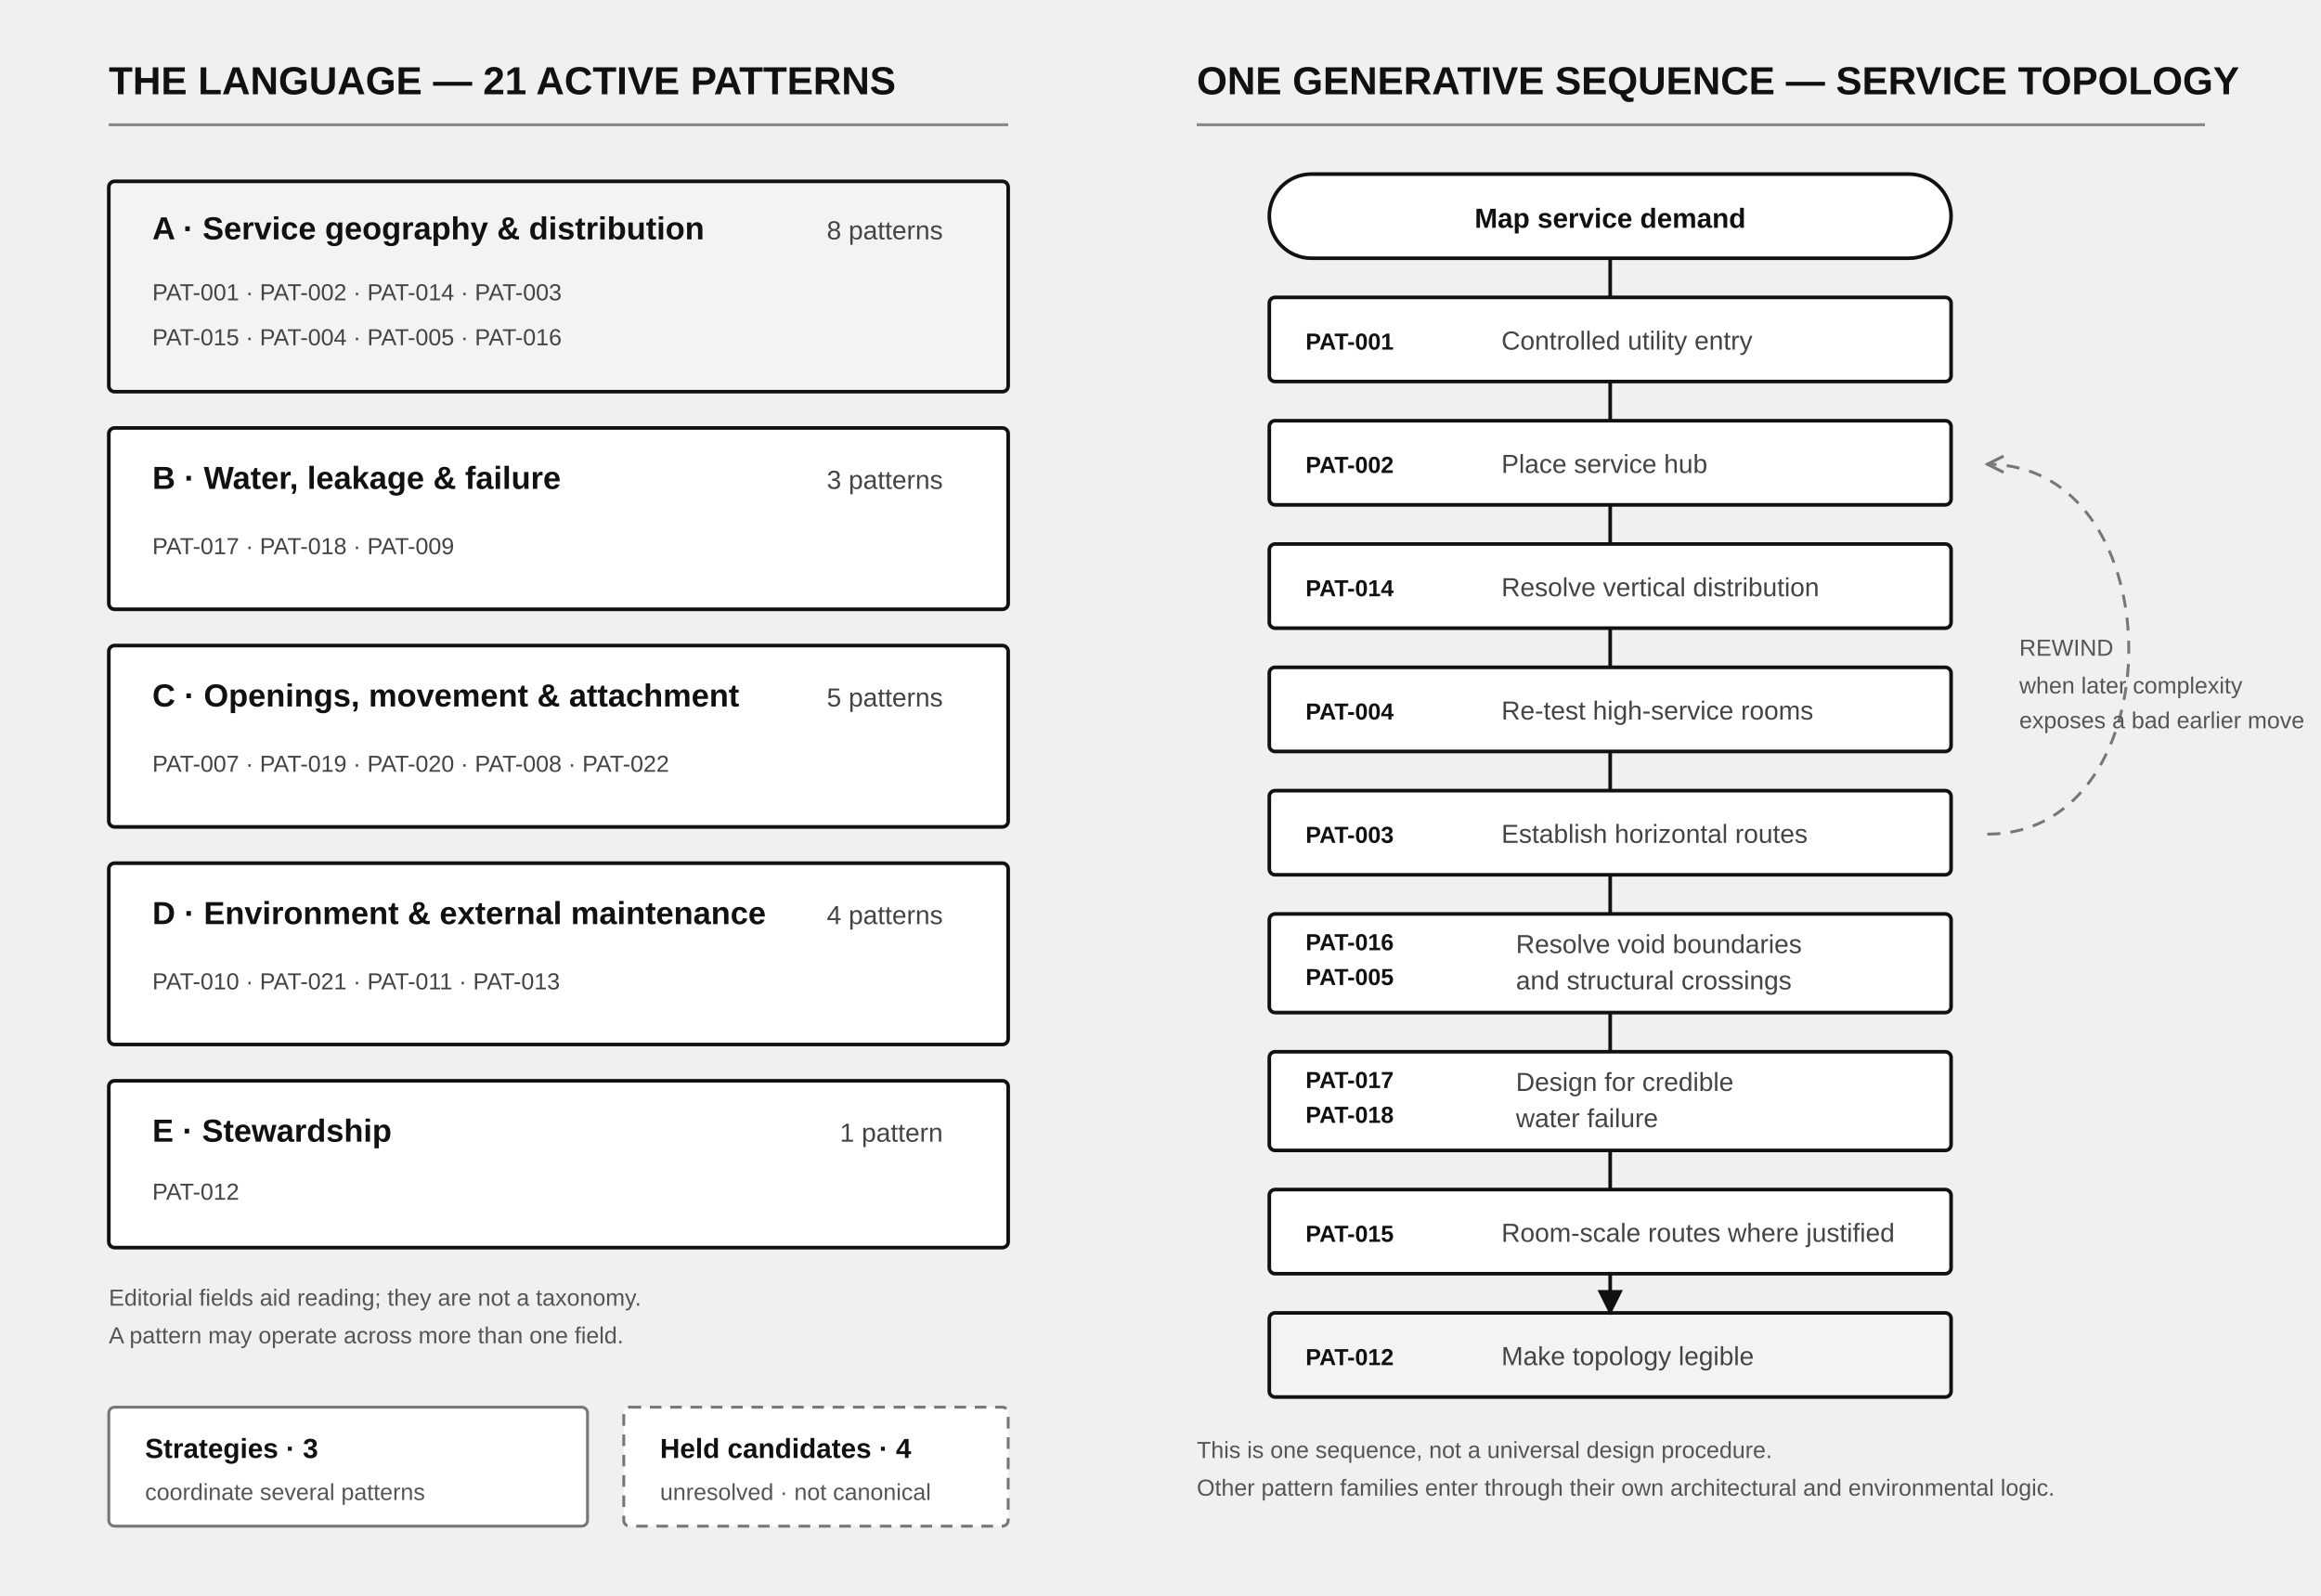
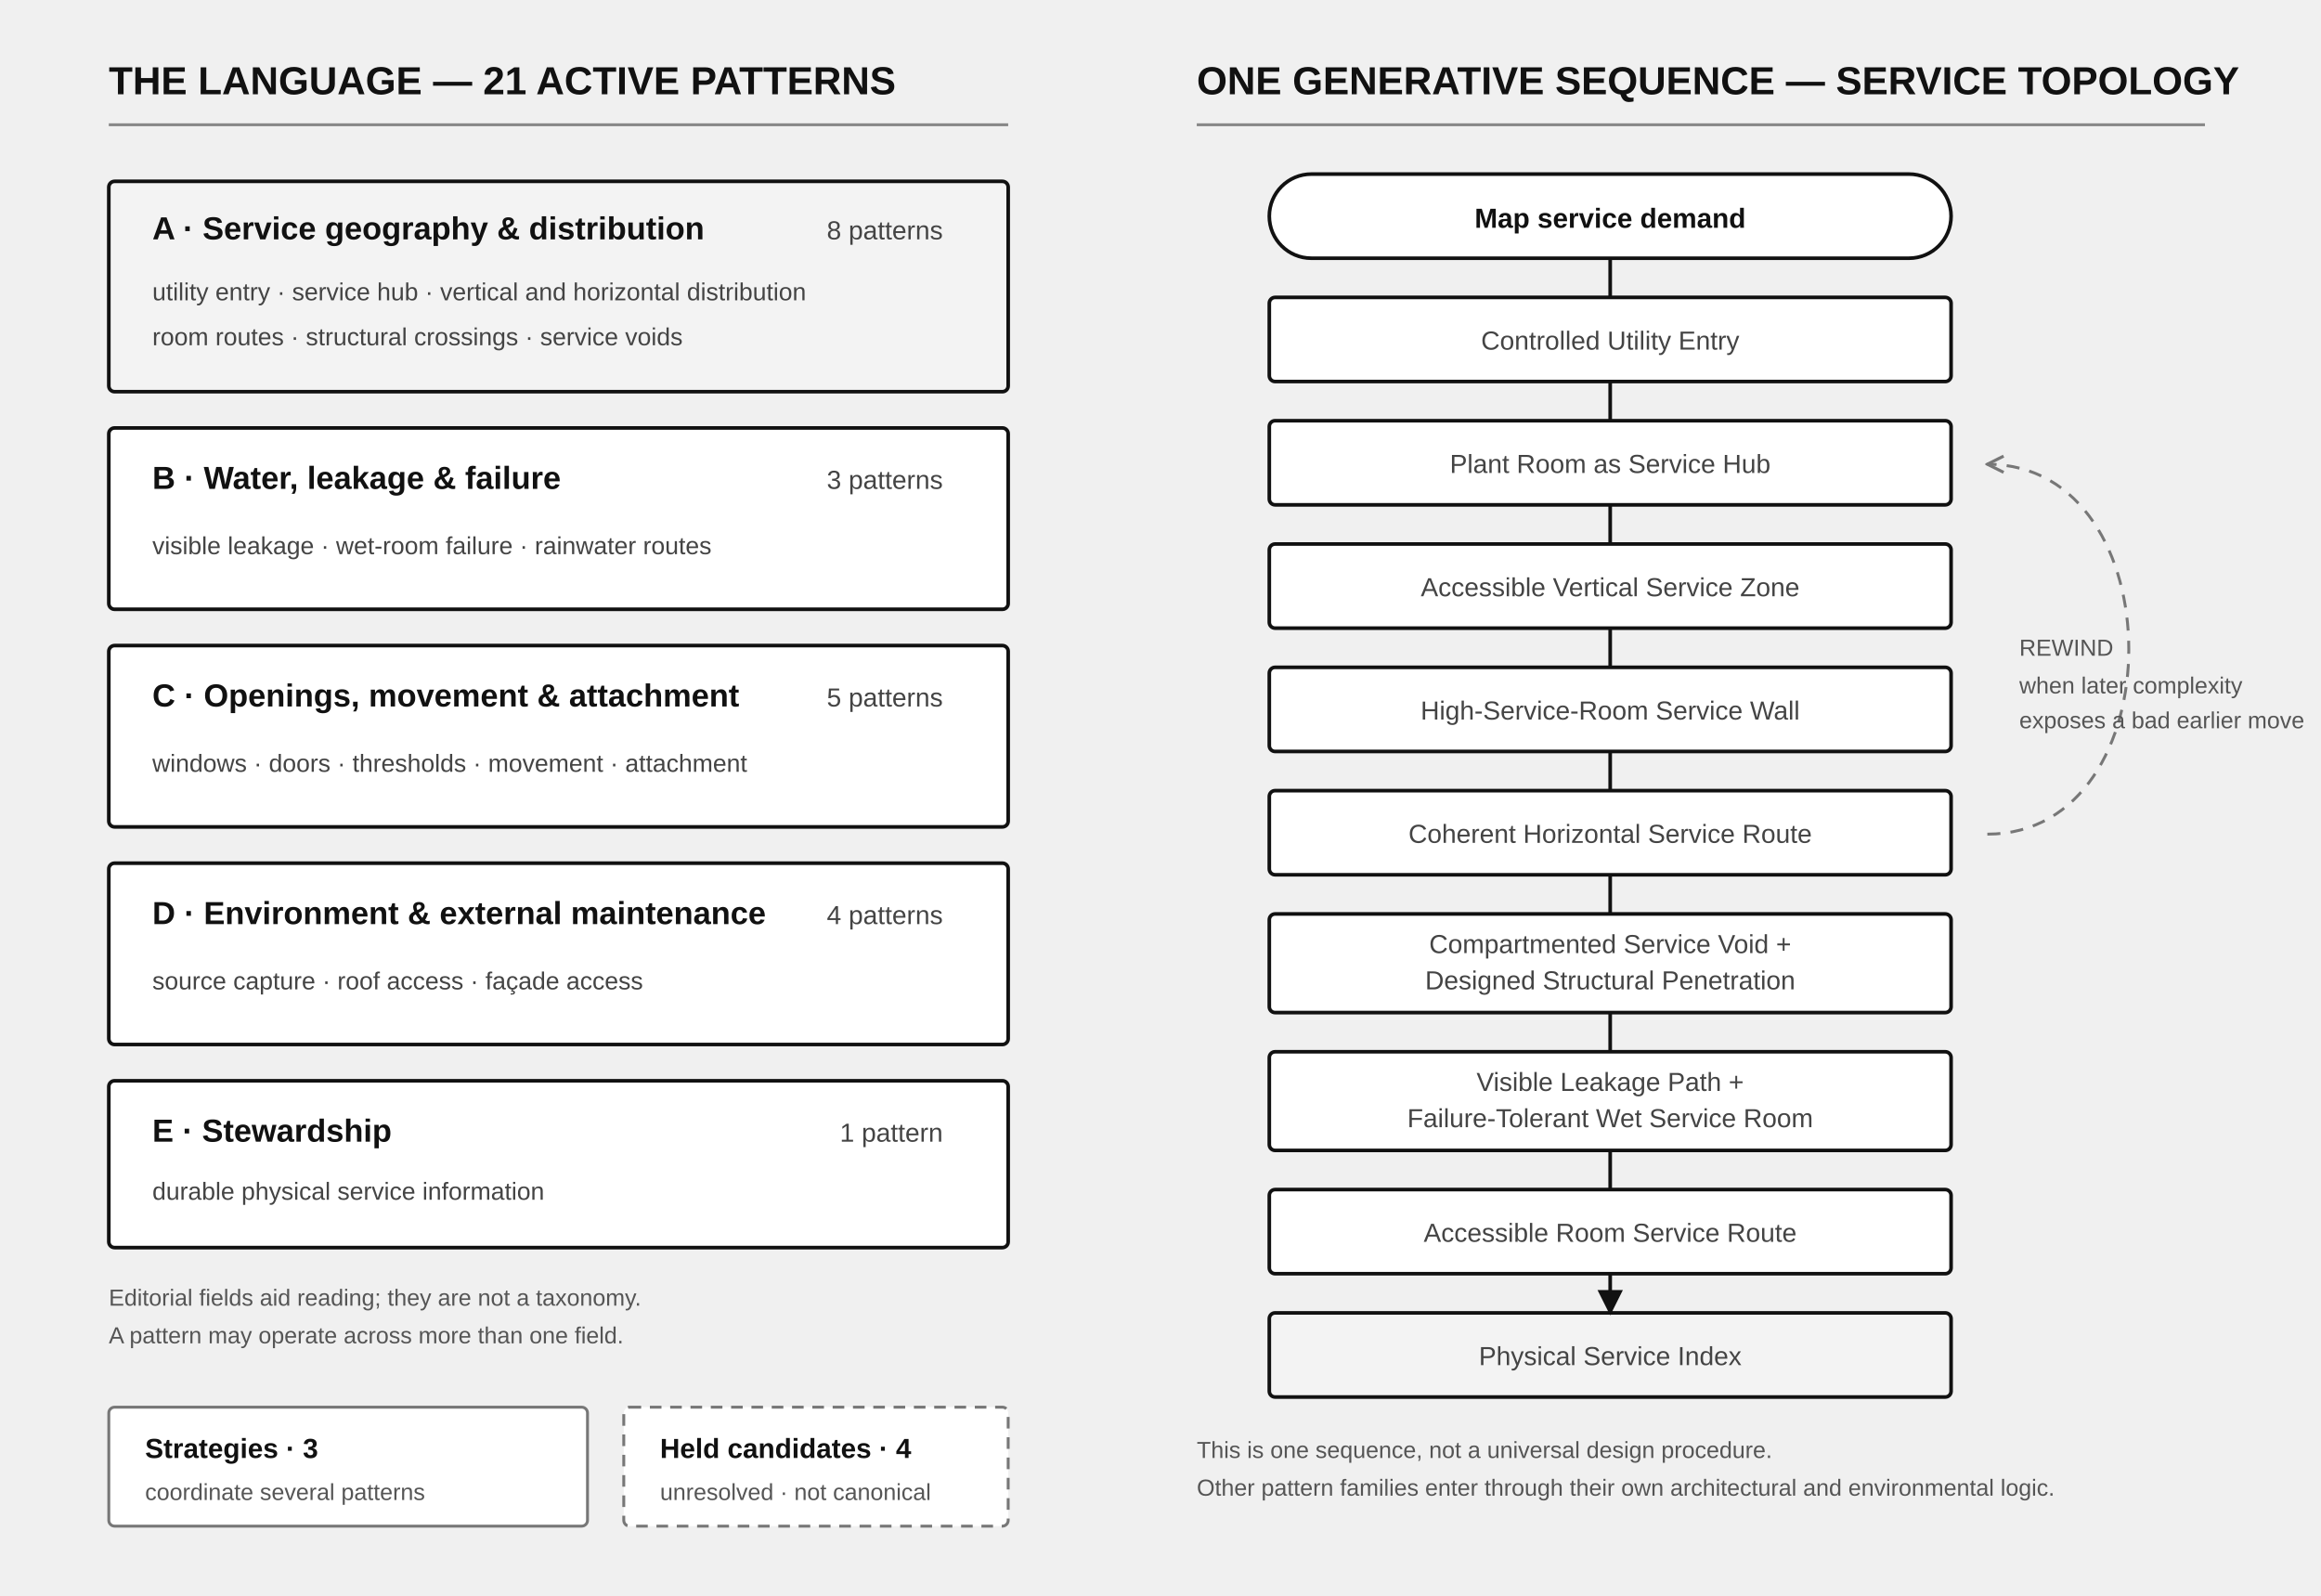
<svg xmlns="http://www.w3.org/2000/svg" viewBox="0 0 1600 1100" role="img" aria-labelledby="title desc">
  <defs>
    <marker id="arrow" viewBox="0 0 10 10" refX="9" refY="5" markerWidth="7" markerHeight="7" orient="auto">
      <path d="M 0 0 L 10 5 L 0 10 z" fill="#111" />
    </marker>
    <marker id="openArrow" viewBox="0 0 10 10" refX="9" refY="5" markerWidth="7" markerHeight="7" orient="auto">
      <path d="M 1 1 L 9 5 L 1 9" fill="none" stroke="#777" stroke-width="1.5" />
    </marker>
    <style>
-       .head{font:700 27px Arial,Helvetica,sans-serif;fill:#111}.sub{font:600 22px Arial,Helvetica,sans-serif;fill:#111}.label{font:600 19px Arial,Helvetica,sans-serif;fill:#111}.id{font:600 16px Arial,Helvetica,sans-serif;fill:#111}.small{font:18px Arial,Helvetica,sans-serif;fill:#444}.ids{font:16px Arial,Helvetica,sans-serif;fill:#444}.tiny{font:16px Arial,Helvetica,sans-serif;fill:#555}.rule{stroke:#111;stroke-width:2.5;fill:none}.soft{stroke:#888;stroke-width:2;fill:none}.dash{stroke:#777;stroke-width:2;fill:none;stroke-dasharray:9 7}
+       .head{font:700 27px Arial,Helvetica,sans-serif;fill:#111}.sub{font:600 22px Arial,Helvetica,sans-serif;fill:#111}.label{font:600 19px Arial,Helvetica,sans-serif;fill:#111}.small{font:18px Arial,Helvetica,sans-serif;fill:#444}.scope{font:17px Arial,Helvetica,sans-serif;fill:#444}.tiny{font:16px Arial,Helvetica,sans-serif;fill:#555}.rule{stroke:#111;stroke-width:2.5;fill:none}.soft{stroke:#888;stroke-width:2;fill:none}.dash{stroke:#777;stroke-width:2;fill:none;stroke-dasharray:9 7}
    </style>
  </defs>
  <text x="75" y="65" class="head">THE LANGUAGE — 21 ACTIVE PATTERNS</text>
  <text x="825" y="65" class="head">ONE GENERATIVE SEQUENCE — SERVICE TOPOLOGY</text>
  <line x1="75" y1="86" x2="695" y2="86" class="soft" />
  <line x1="825" y1="86" x2="1520" y2="86" class="soft" />
  <rect x="75" y="125" width="620" height="145" rx="4" fill="#f3f3f3" stroke="#111" stroke-width="2.5" />
  <text x="105" y="165" class="sub">A · Service geography &amp; distribution</text>
  <text x="650" y="165" text-anchor="end" class="small">8 patterns</text>
-   <text x="105" y="207" class="ids">PAT-001 · PAT-002 · PAT-014 · PAT-003</text>
-   <text x="105" y="238" class="ids">PAT-015 · PAT-004 · PAT-005 · PAT-016</text>
+   <text x="105" y="207" class="scope">utility entry · service hub · vertical and horizontal distribution</text>
+   <text x="105" y="238" class="scope">room routes · structural crossings · service voids</text>
  <rect x="75" y="295" width="620" height="125" rx="4" fill="#fff" stroke="#111" stroke-width="2.5" />
  <text x="105" y="337" class="sub">B · Water, leakage &amp; failure</text>
  <text x="650" y="337" text-anchor="end" class="small">3 patterns</text>
-   <text x="105" y="382" class="ids">PAT-017 · PAT-018 · PAT-009</text>
+   <text x="105" y="382" class="scope">visible leakage · wet-room failure · rainwater routes</text>
  <rect x="75" y="445" width="620" height="125" rx="4" fill="#fff" stroke="#111" stroke-width="2.5" />
  <text x="105" y="487" class="sub">C · Openings, movement &amp; attachment</text>
  <text x="650" y="487" text-anchor="end" class="small">5 patterns</text>
-   <text x="105" y="532" class="ids">PAT-007 · PAT-019 · PAT-020 · PAT-008 · PAT-022</text>
+   <text x="105" y="532" class="scope">windows · doors · thresholds · movement · attachment</text>
  <rect x="75" y="595" width="620" height="125" rx="4" fill="#fff" stroke="#111" stroke-width="2.5" />
  <text x="105" y="637" class="sub">D · Environment &amp; external maintenance</text>
  <text x="650" y="637" text-anchor="end" class="small">4 patterns</text>
-   <text x="105" y="682" class="ids">PAT-010 · PAT-021 · PAT-011 · PAT-013</text>
+   <text x="105" y="682" class="scope">source capture · roof access · façade access</text>
  <rect x="75" y="745" width="620" height="115" rx="4" fill="#fff" stroke="#111" stroke-width="2.5" />
  <text x="105" y="787" class="sub">E · Stewardship</text>
  <text x="650" y="787" text-anchor="end" class="small">1 pattern</text>
-   <text x="105" y="827" class="ids">PAT-012</text>
+   <text x="105" y="827" class="scope">durable physical service information</text>
  <text x="75" y="900" class="tiny">Editorial fields aid reading; they are not a taxonomy.</text>
  <text x="75" y="926" class="tiny">A pattern may operate across more than one field.</text>
  <rect x="875" y="120" width="470" height="58" rx="29" fill="#fff" stroke="#111" stroke-width="2.5" />
  <text x="1110" y="157" text-anchor="middle" class="label">Map service demand</text>
  <rect x="875" y="205" width="470" height="58" rx="4" fill="#fff" stroke="#111" stroke-width="2.5" />
-   <text x="900" y="241" class="id">PAT-001</text>
-   <text x="1035" y="241" class="small">Controlled utility entry</text>
+   <text x="1110" y="241" text-anchor="middle" class="small">Controlled Utility Entry</text>
  <rect x="875" y="290" width="470" height="58" rx="4" fill="#fff" stroke="#111" stroke-width="2.5" />
-   <text x="900" y="326" class="id">PAT-002</text>
-   <text x="1035" y="326" class="small">Place service hub</text>
+   <text x="1110" y="326" text-anchor="middle" class="small">Plant Room as Service Hub</text>
  <rect x="875" y="375" width="470" height="58" rx="4" fill="#fff" stroke="#111" stroke-width="2.5" />
-   <text x="900" y="411" class="id">PAT-014</text>
-   <text x="1035" y="411" class="small">Resolve vertical distribution</text>
+   <text x="1110" y="411" text-anchor="middle" class="small">Accessible Vertical Service Zone</text>
  <rect x="875" y="460" width="470" height="58" rx="4" fill="#fff" stroke="#111" stroke-width="2.5" />
-   <text x="900" y="496" class="id">PAT-004</text>
-   <text x="1035" y="496" class="small">Re-test high-service rooms</text>
+   <text x="1110" y="496" text-anchor="middle" class="small">High-Service-Room Service Wall</text>
  <rect x="875" y="545" width="470" height="58" rx="4" fill="#fff" stroke="#111" stroke-width="2.5" />
-   <text x="900" y="581" class="id">PAT-003</text>
-   <text x="1035" y="581" class="small">Establish horizontal routes</text>
+   <text x="1110" y="581" text-anchor="middle" class="small">Coherent Horizontal Service Route</text>
  <rect x="875" y="630" width="470" height="68" rx="4" fill="#fff" stroke="#111" stroke-width="2.5" />
-   <text x="900" y="655" class="id">PAT-016</text>
-   <text x="900" y="679" class="id">PAT-005</text>
-   <text x="1045" y="657" class="small">Resolve void boundaries</text>
-   <text x="1045" y="682" class="small">and structural crossings</text>
+   <text x="1110" y="657" text-anchor="middle" class="small">Compartmented Service Void +</text>
+   <text x="1110" y="682" text-anchor="middle" class="small">Designed Structural Penetration</text>
  <rect x="875" y="725" width="470" height="68" rx="4" fill="#fff" stroke="#111" stroke-width="2.5" />
-   <text x="900" y="750" class="id">PAT-017</text>
-   <text x="900" y="774" class="id">PAT-018</text>
-   <text x="1045" y="752" class="small">Design for credible</text>
-   <text x="1045" y="777" class="small">water failure</text>
+   <text x="1110" y="752" text-anchor="middle" class="small">Visible Leakage Path +</text>
+   <text x="1110" y="777" text-anchor="middle" class="small">Failure-Tolerant Wet Service Room</text>
  <rect x="875" y="820" width="470" height="58" rx="4" fill="#fff" stroke="#111" stroke-width="2.5" />
-   <text x="900" y="856" class="id">PAT-015</text>
-   <text x="1035" y="856" class="small">Room-scale routes where justified</text>
+   <text x="1110" y="856" text-anchor="middle" class="small">Accessible Room Service Route</text>
  <rect x="875" y="905" width="470" height="58" rx="4" fill="#f3f3f3" stroke="#111" stroke-width="2.5" />
-   <text x="900" y="941" class="id">PAT-012</text>
-   <text x="1035" y="941" class="small">Make topology legible</text>
+   <text x="1110" y="941" text-anchor="middle" class="small">Physical Service Index</text>
  <path d="M 1110 178 V 205 M 1110 263 V 290 M 1110 348 V 375 M 1110 433 V 460 M 1110 518 V 545 M 1110 603 V 630 M 1110 698 V 725 M 1110 793 V 820 M 1110 878 V 905" class="rule" marker-end="url(#arrow)" />
  <path d="M 1370 575 C 1500 575 1500 320 1370 320" class="dash" marker-end="url(#openArrow)" />
  <text x="1392" y="452" class="tiny">REWIND</text>
  <text x="1392" y="478" class="tiny">when later complexity</text>
  <text x="1392" y="502" class="tiny">exposes a bad earlier move</text>
  <text x="825" y="1005" class="tiny">This is one sequence, not a universal design procedure.</text>
  <text x="825" y="1031" class="tiny">Other pattern families enter through their own architectural and environmental logic.</text>
  <rect x="75" y="970" width="330" height="82" rx="4" fill="#fff" stroke="#777" stroke-width="2" />
  <text x="100" y="1005" class="label">Strategies · 3</text>
  <text x="100" y="1034" class="tiny">coordinate several patterns</text>
  <rect x="430" y="970" width="265" height="82" rx="4" fill="#fff" stroke="#777" stroke-width="2" stroke-dasharray="8 6" />
  <text x="455" y="1005" class="label">Held candidates · 4</text>
  <text x="455" y="1034" class="tiny">unresolved · not canonical</text>
</svg>
